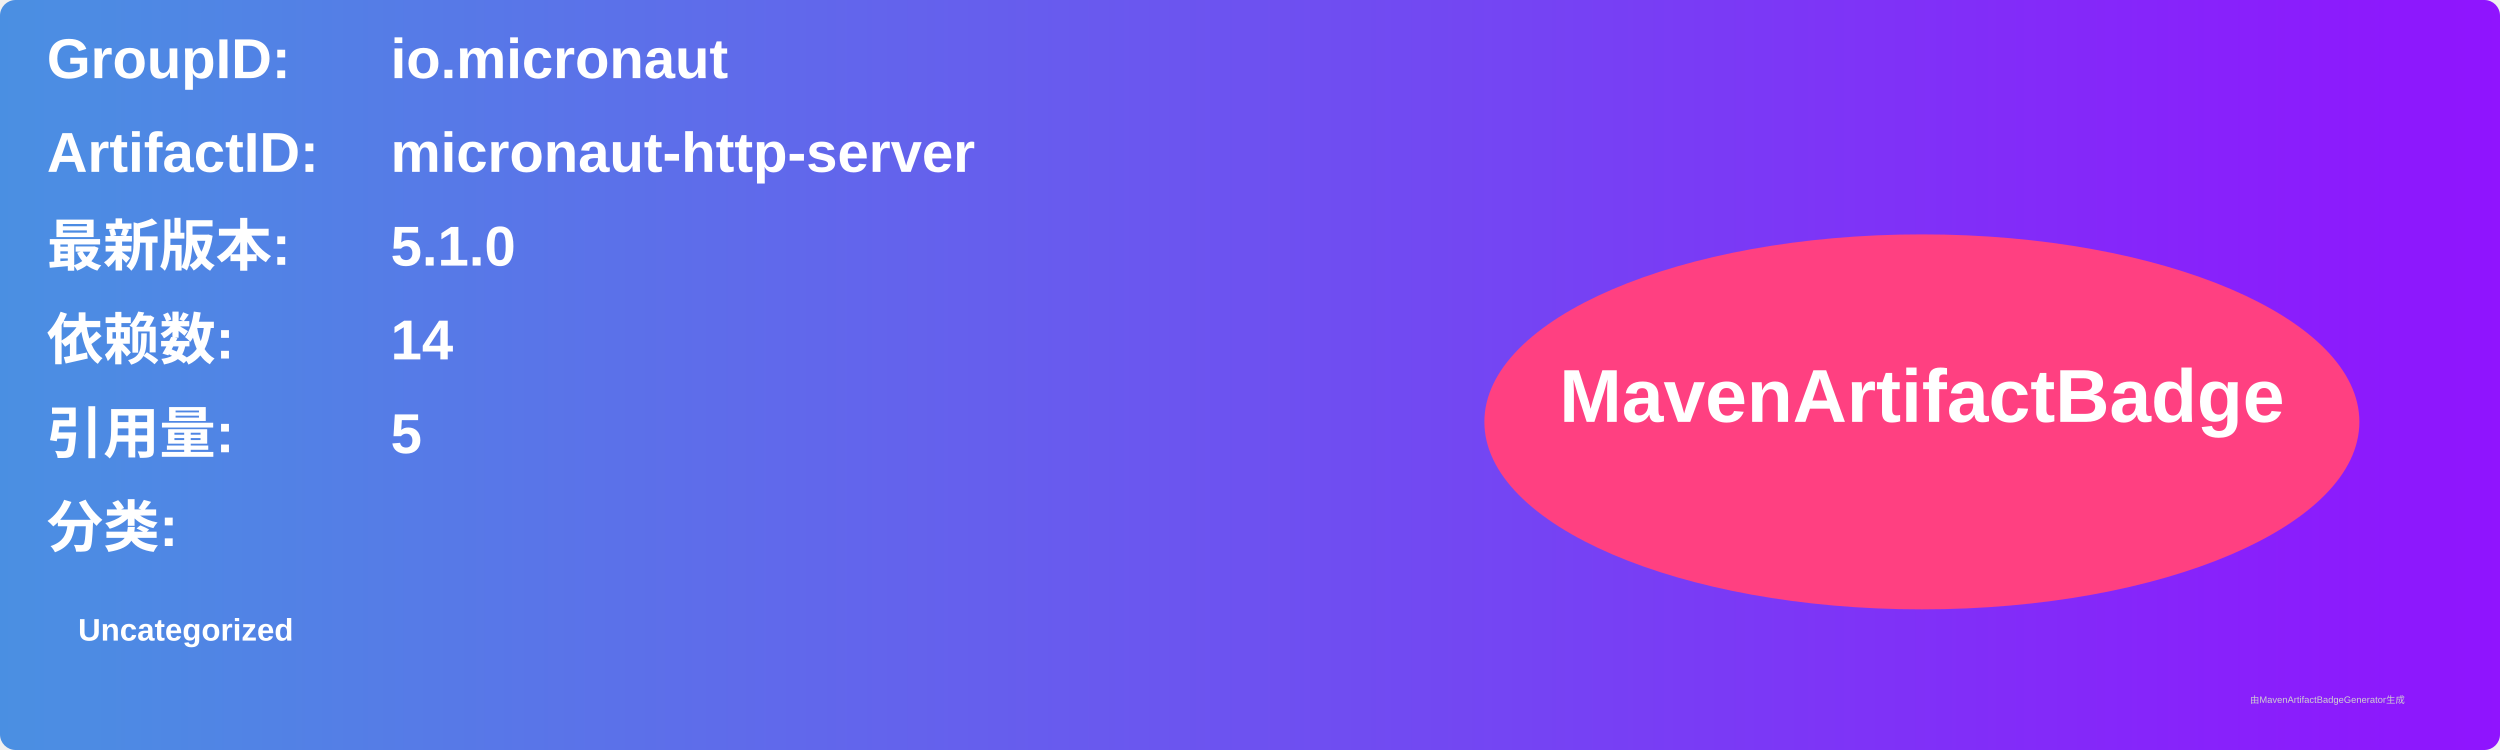
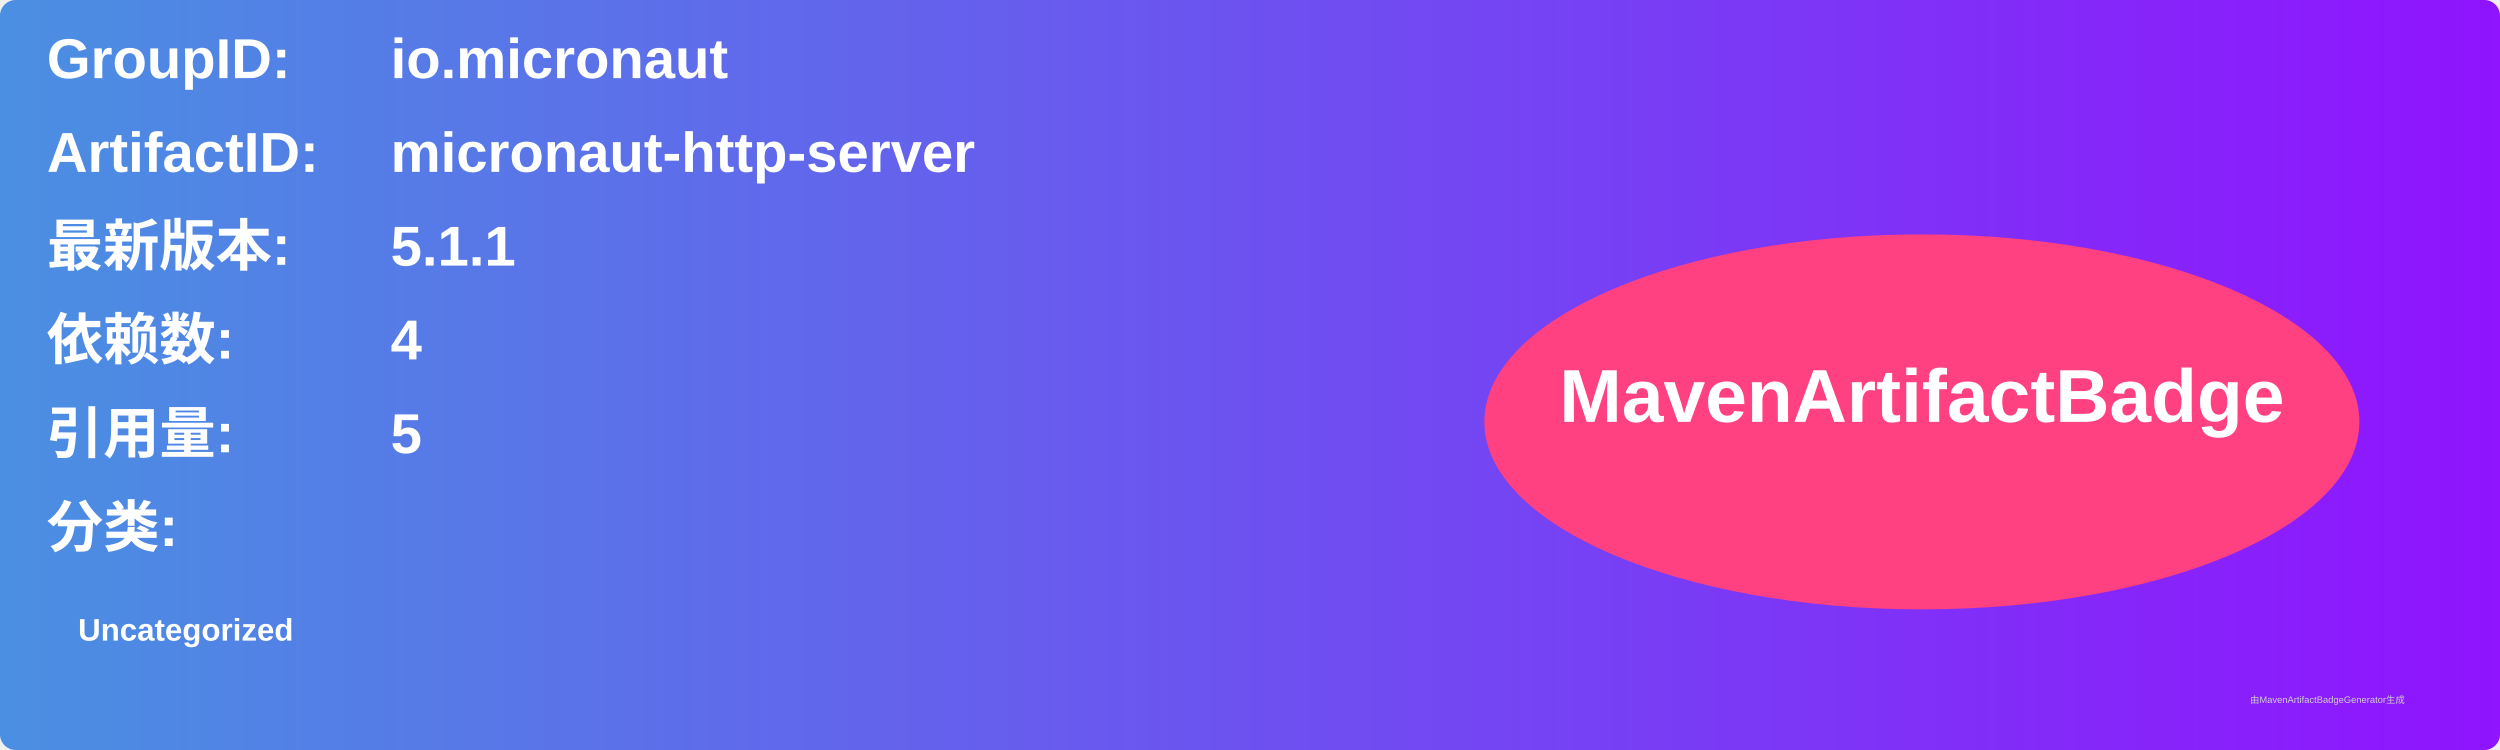
<svg xmlns="http://www.w3.org/2000/svg" width="800" height="240" viewBox="0 0 800 240">
  <linearGradient id="grad" x1="0%" y1="0%" x2="100%" y2="0%">
    <stop offset="0%" stop-color="#4a90e2" />
    <stop offset="100%" stop-color="#9013fe" />
  </linearGradient>
  <rect width="100%" height="100%" rx="5" ry="5" fill="url(#grad)" />
  <g transform="translate(15, 15)">
    <text x="0" y="10" font-family="Arial" font-size="18" fill="white" font-weight="bold" width="260">GroupID:</text>
    <text x="110" y="10" font-family="Arial" font-size="18" fill="white" font-weight="bold" width="460">io.micronaut</text>
    <text x="0" y="40" font-family="Arial" font-size="18" fill="white" font-weight="bold" width="260">ArtifactID:</text>
    <text x="110" y="40" font-family="Arial" font-size="18" fill="white" font-weight="bold" width="460">micronaut-http-server</text>
    <text x="0" y="70" font-family="Arial" font-size="18" fill="white" font-weight="bold">最新版本:</text>
    <text x="110" y="70" font-family="Arial" font-size="18" fill="white" font-weight="bold">
-       <tspan font-weight="bold">5.1.0</tspan>
+       <tspan font-weight="bold">5.1.1</tspan>
    </text>
    <text x="0" y="100" font-family="Arial" font-size="18" fill="white" font-weight="bold">依赖数: </text>
    <text x="110" y="100" font-family="Arial" font-size="18" fill="white">
-       <tspan font-weight="bold">14</tspan>
+       <tspan font-weight="bold">4</tspan>
    </text>
    <text x="0" y="130" font-family="Arial" font-size="18" fill="white" font-weight="bold">引用量: </text>
    <text x="110" y="130" font-family="Arial" font-size="18" fill="white">
      <tspan font-weight="bold">5</tspan>
    </text>
    <text x="0" y="160" font-family="Arial" font-size="18" fill="white" font-weight="bold">分类:</text>
    <text x="10" y="190" font-family="Arial" font-size="10" fill="white">
      <tspan font-weight="bold">Uncategorized</tspan>
    </text>
    <ellipse cx="600" cy="120" rx="140" ry="60" fill="#ff4081" />
    <text x="600" y="120" text-anchor="middle" font-family="Arial" font-size="24" fill="white" font-weight="bold">MavenArtifactBadge</text>
  </g>
  <text x="720" y="225" font-family="Arial" font-size="3" fill="#d0d0d0">由MavenArtifactBadgeGenerator生成</text>
</svg>
